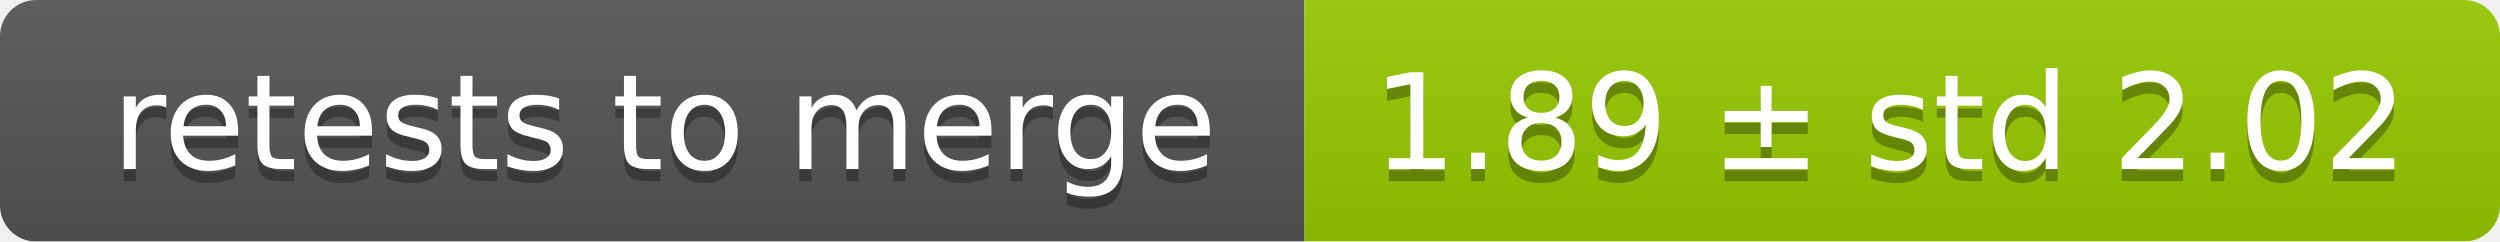
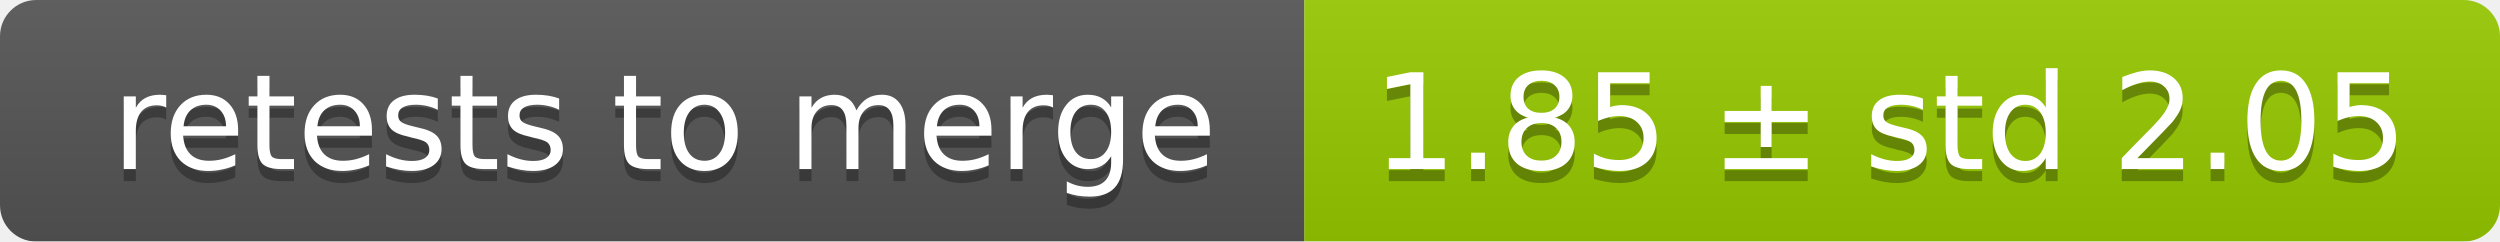
<svg xmlns="http://www.w3.org/2000/svg" width="207" height="20">
  <linearGradient id="smooth" x2="0" y2="100%">
    <stop offset="0" stop-color="#bbb" stop-opacity=".1" />
    <stop offset="1" stop-opacity=".1" />
  </linearGradient>
  <mask id="round">
    <rect width="207" height="20" rx="3" fill="#fff" />
  </mask>
  <g mask="url(#round)">
    <rect width="108" height="20" fill="#555" />
    <rect x="108" width="99" height="20" fill="#97ca00" />
    <rect width="207" height="20" fill="url(#smooth)" />
  </g>
  <g fill="#fff" text-anchor="middle" font-family="DejaVu Sans,Verdana,Geneva,sans-serif" font-size="11">
    <text x="55" y="15" fill="#010101" fill-opacity=".3">retests to merge</text>
    <text x="55" y="14">retests to merge</text>
-     <text x="156.5" y="15" fill="#010101" fill-opacity=".3">1.89 ± std 2.02</text>
-     <text x="156.5" y="14">1.89 ± std 2.02</text>
+     <text x="156.5" y="15" fill="#010101" fill-opacity=".3">1.85 ± std 2.05</text>
+     <text x="156.5" y="14">1.85 ± std 2.05</text>
  </g>
</svg>
